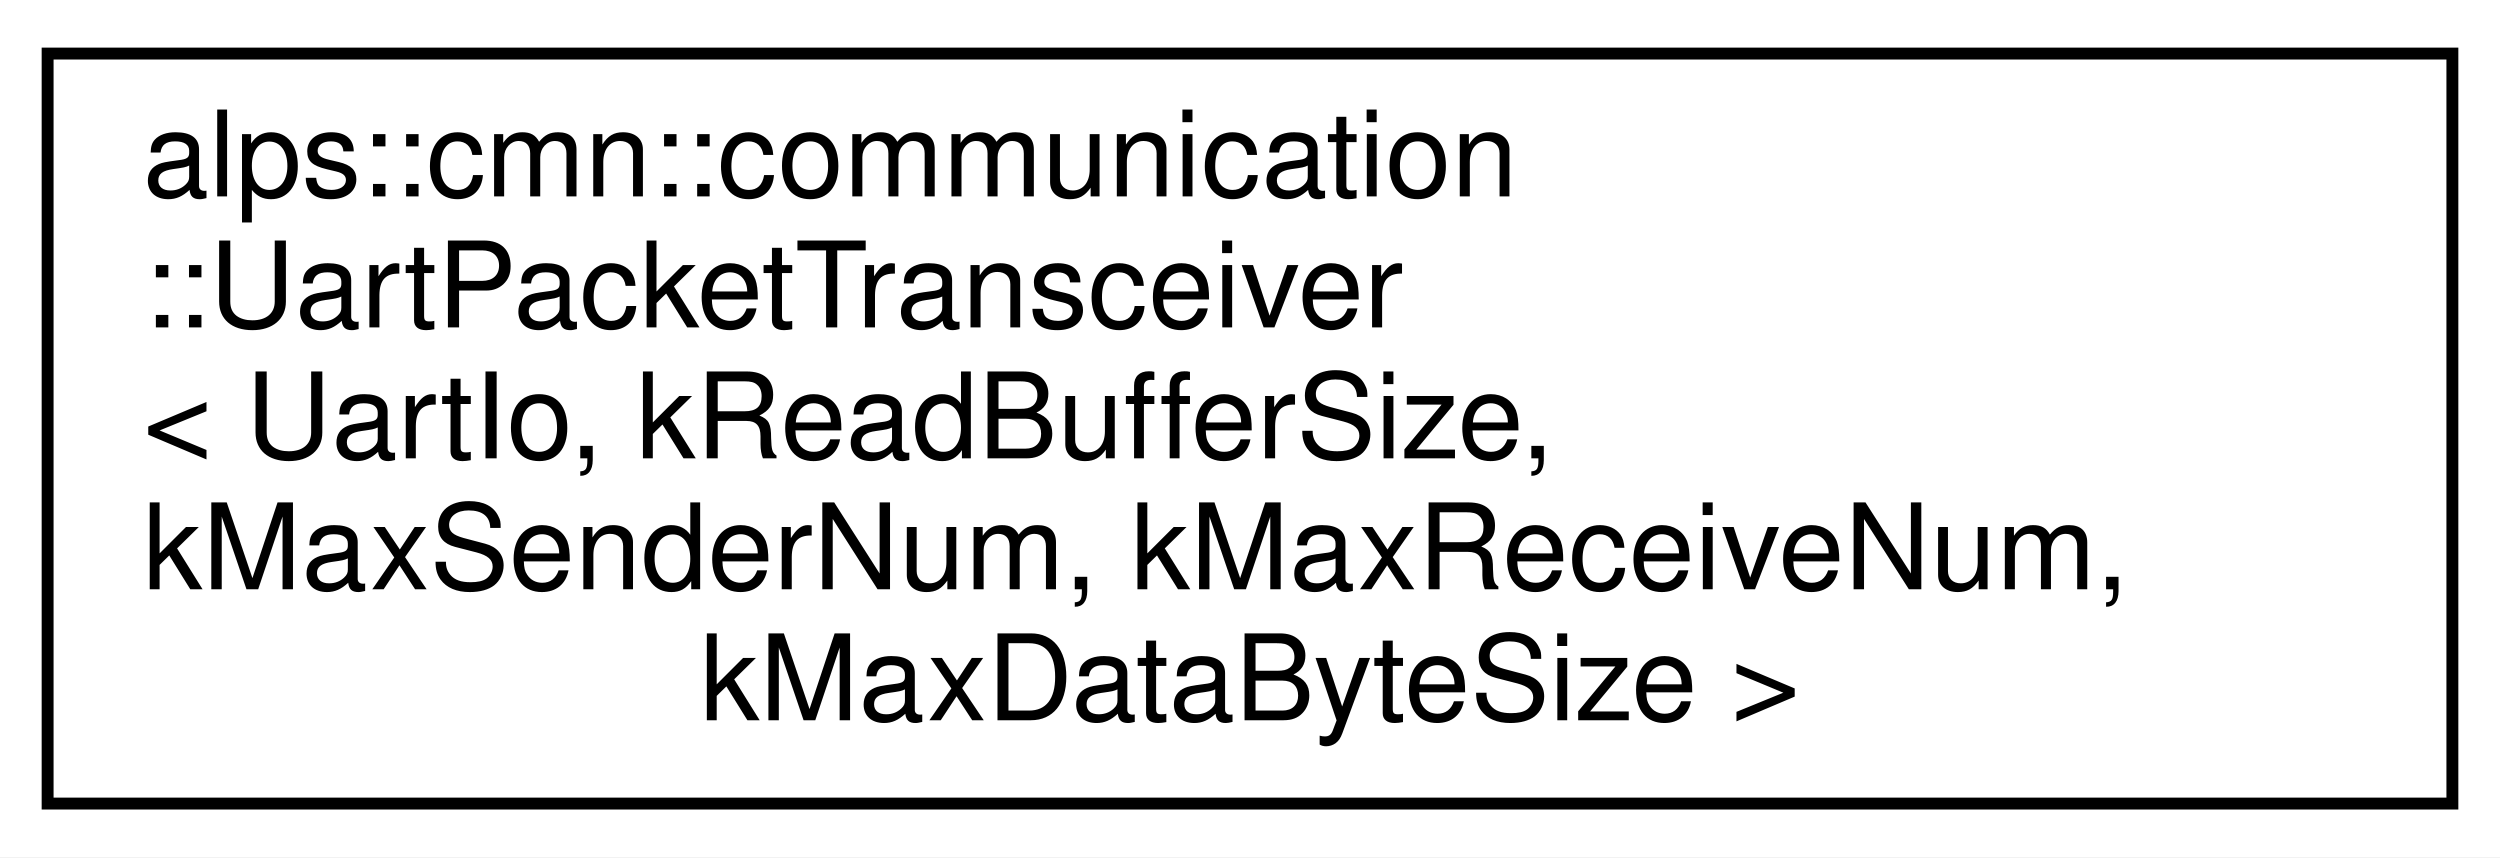
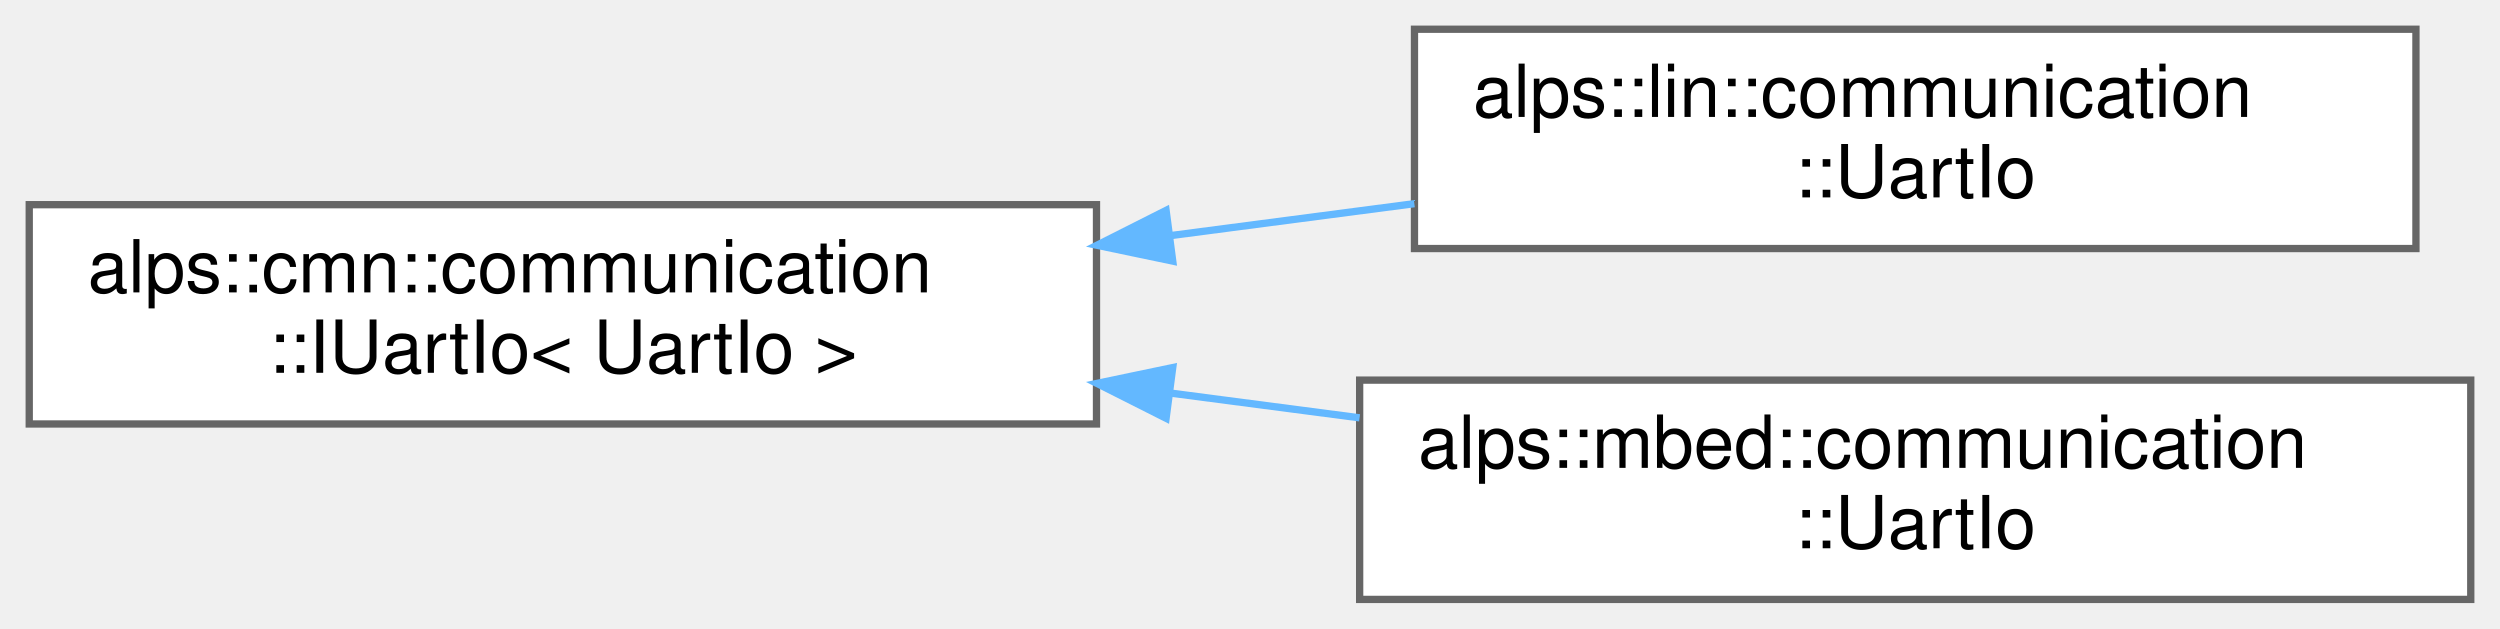
- <svg xmlns="http://www.w3.org/2000/svg" xmlns:xlink="http://www.w3.org/1999/xlink" width="210pt" height="72pt" viewBox="0.00 0.00 210.00 72.00">
-   <g id="graph0" class="graph" transform="scale(1 1) rotate(0) translate(4 68)">
-     <polygon fill="white" stroke="transparent" points="-4,4 -4,-68 206,-68 206,4 -4,4" />
+ <svg xmlns="http://www.w3.org/2000/svg" xmlns:xlink="http://www.w3.org/1999/xlink" width="342pt" height="86pt" viewBox="0.00 0.00 342.00 86.00">
+   <g id="graph0" class="graph" transform="scale(1 1) rotate(0) translate(4 82)">
    <g id="node1" class="node">
      <g id="a_node1">
-         <a xlink:href="classalps_1_1cmn_1_1communication_1_1_uart_packet_transceiver.html" target="_top" xlink:title="UART通信でパケットを送受信するためのクラス">
-           <polygon fill="white" stroke="black" points="0,-0.5 0,-63.5 202,-63.5 202,-0.5 0,-0.5" />
-           <text text-anchor="start" x="8" y="-51.5" font-family="Helvetica,sans-Serif" font-size="10.00">alps::cmn::communication</text>
-           <text text-anchor="start" x="8" y="-40.5" font-family="Helvetica,sans-Serif" font-size="10.00">::UartPacketTransceiver</text>
-           <text text-anchor="start" x="8" y="-29.5" font-family="Helvetica,sans-Serif" font-size="10.00">&lt; UartIo, kReadBufferSize,</text>
-           <text text-anchor="start" x="8" y="-18.5" font-family="Helvetica,sans-Serif" font-size="10.00"> kMaxSenderNum, kMaxReceiveNum,</text>
-           <text text-anchor="middle" x="101" y="-7.5" font-family="Helvetica,sans-Serif" font-size="10.00"> kMaxDataByteSize &gt;</text>
+         <a xlink:href="classalps_1_1cmn_1_1communication_1_1_i_uart_io.html" target="_top" xlink:title=" ">
+           <polygon fill="white" stroke="#666666" points="146,-54 0,-54 0,-24 146,-24 146,-54" />
+           <text text-anchor="start" x="8" y="-42" font-family="Helvetica,sans-Serif" font-size="10.00">alps::cmn::communication</text>
+           <text text-anchor="middle" x="73" y="-31" font-family="Helvetica,sans-Serif" font-size="10.00">::IUartIo&lt; UartIo &gt;</text>
        </a>
      </g>
    </g>
+     <g id="node2" class="node">
+       <g id="a_node2">
+         <a xlink:href="classalps_1_1lin_1_1communication_1_1_uart_io.html" target="_top" xlink:title="Linux環境でのUart通信IOクラス">
+           <polygon fill="white" stroke="#666666" points="326.5,-78 189.5,-78 189.5,-48 326.5,-48 326.5,-78" />
+           <text text-anchor="start" x="197.5" y="-66" font-family="Helvetica,sans-Serif" font-size="10.00">alps::lin::communication</text>
+           <text text-anchor="middle" x="258" y="-55" font-family="Helvetica,sans-Serif" font-size="10.00">::UartIo</text>
+         </a>
+       </g>
+     </g>
+     <g id="edge1" class="edge">
+       <path fill="none" stroke="#63b8ff" d="M156.21,-49.78C167.34,-51.24 178.65,-52.72 189.48,-54.14" />
+       <polygon fill="#63b8ff" stroke="#63b8ff" points="156.43,-46.28 146.06,-48.45 155.52,-53.22 156.43,-46.28" />
+     </g>
+     <g id="node3" class="node">
+       <g id="a_node3">
+         <a xlink:href="classalps_1_1mbed_1_1communication_1_1_uart_io.html" target="_top" xlink:title="mbedのUartシリアル通信IOクラス">
+           <polygon fill="white" stroke="#666666" points="334,-30 182,-30 182,0 334,0 334,-30" />
+           <text text-anchor="start" x="190" y="-18" font-family="Helvetica,sans-Serif" font-size="10.00">alps::mbed::communication</text>
+           <text text-anchor="middle" x="258" y="-7" font-family="Helvetica,sans-Serif" font-size="10.00">::UartIo</text>
+         </a>
+       </g>
+     </g>
+     <g id="edge2" class="edge">
+       <path fill="none" stroke="#63b8ff" d="M156.11,-28.23C164.73,-27.1 173.46,-25.96 181.99,-24.84" />
+       <polygon fill="#63b8ff" stroke="#63b8ff" points="155.52,-24.78 146.06,-29.55 156.43,-31.72 155.52,-24.78" />
+     </g>
  </g>
</svg>
